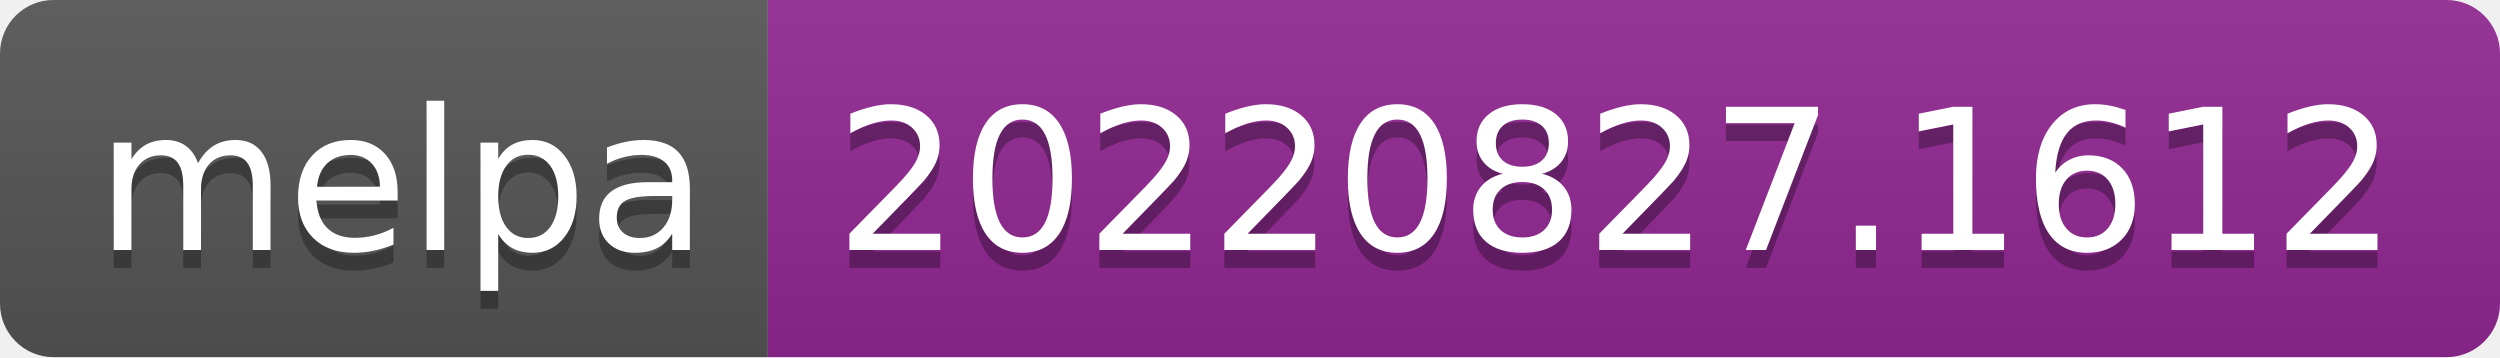
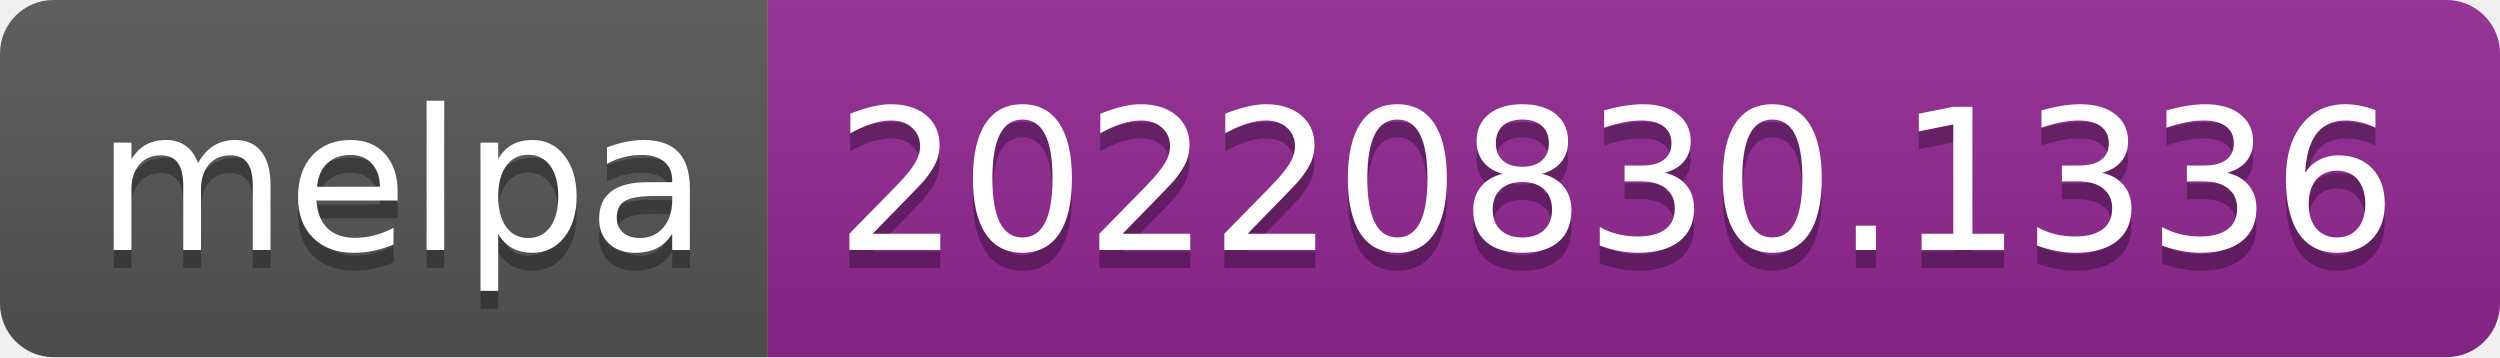
- <svg xmlns="http://www.w3.org/2000/svg" width="140" height="20" role="img" aria-label="melpa: 20220827.1612">
+ <svg xmlns="http://www.w3.org/2000/svg" width="140" height="20" role="img" aria-label="melpa: 20220830.1336">
  <linearGradient id="s" x2="0" y2="100%">
    <stop offset="0" stop-color="#bbb" stop-opacity=".1" />
    <stop offset="1" stop-opacity=".1" />
  </linearGradient>
  <clipPath id="r">
    <rect width="140" height="20" rx="3" fill="#fff" />
  </clipPath>
  <g clip-path="url(#r)">
    <rect width="43" height="20" fill="#555" />
    <rect x="43" width="97" height="20" fill="#922793" />
    <rect width="140" height="20" fill="url(#s)" />
  </g>
  <g fill="#fff" text-anchor="middle" font-family="Verdana,Geneva,DejaVu Sans,sans-serif" text-rendering="geometricPrecision" font-size="110">
    <text aria-hidden="true" x="225" y="150" fill="#010101" fill-opacity=".3" transform="scale(.1)" textLength="330">melpa</text>
    <text x="225" y="140" transform="scale(.1)" fill="#fff" textLength="330">melpa</text>
-     <text aria-hidden="true" x="905" y="150" fill="#010101" fill-opacity=".3" transform="scale(.1)" textLength="870">20220827.1612</text>
-     <text x="905" y="140" transform="scale(.1)" fill="#fff" textLength="870">20220827.1612</text>
+     <text aria-hidden="true" x="905" y="150" fill="#010101" fill-opacity=".3" transform="scale(.1)" textLength="870">20220830.1336</text>
+     <text x="905" y="140" transform="scale(.1)" fill="#fff" textLength="870">20220830.1336</text>
  </g>
</svg>
